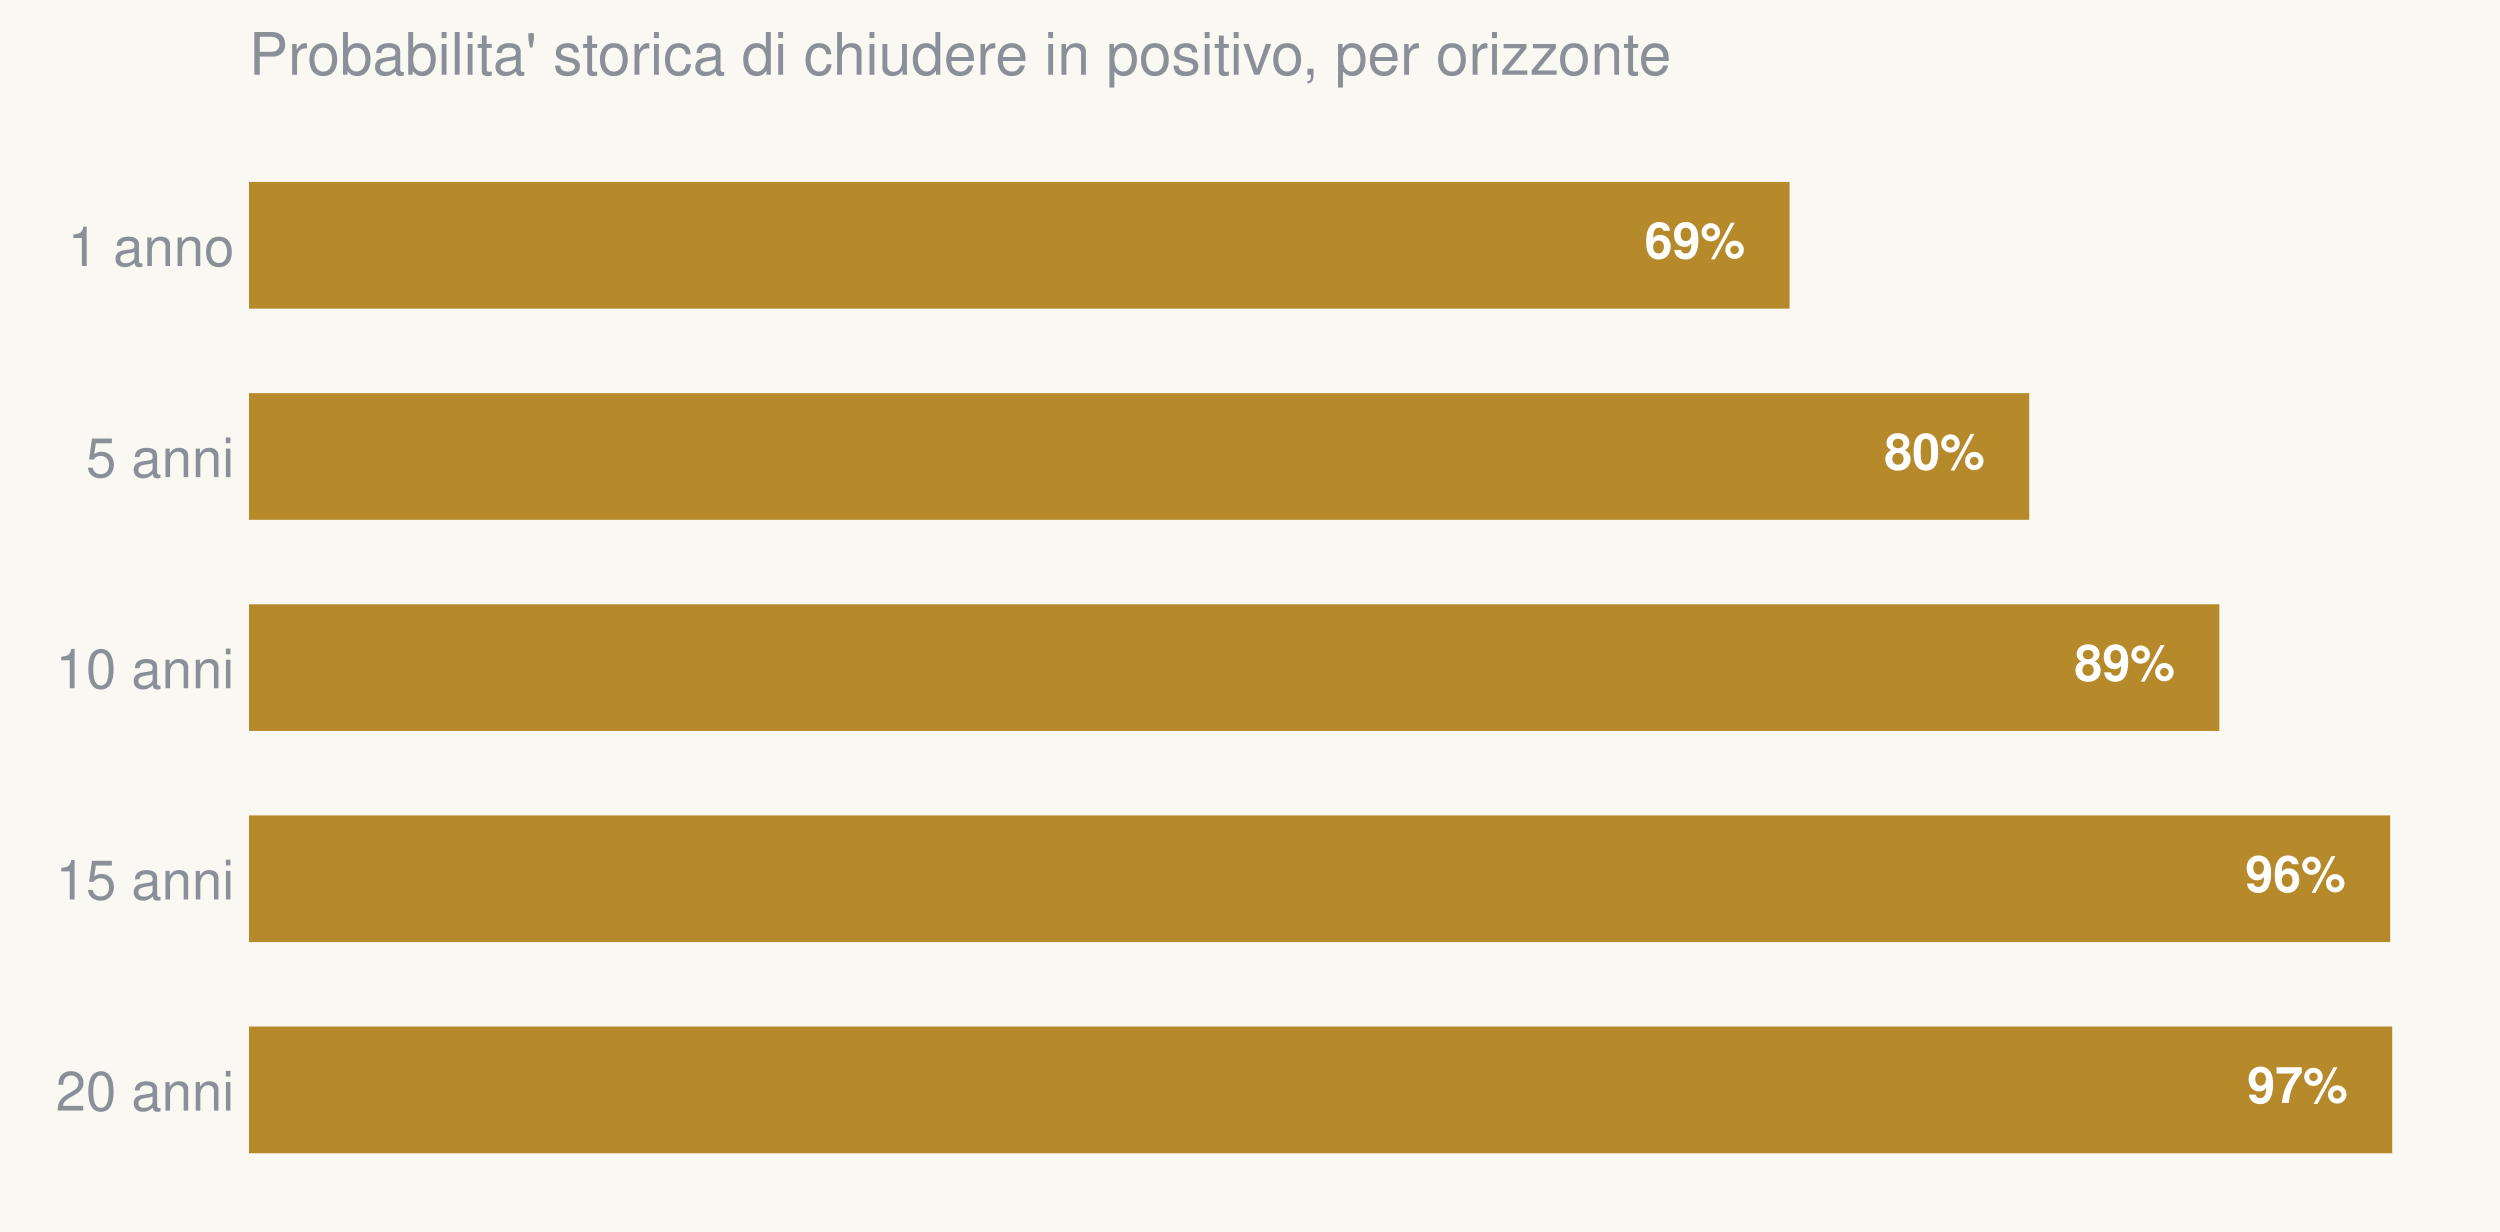
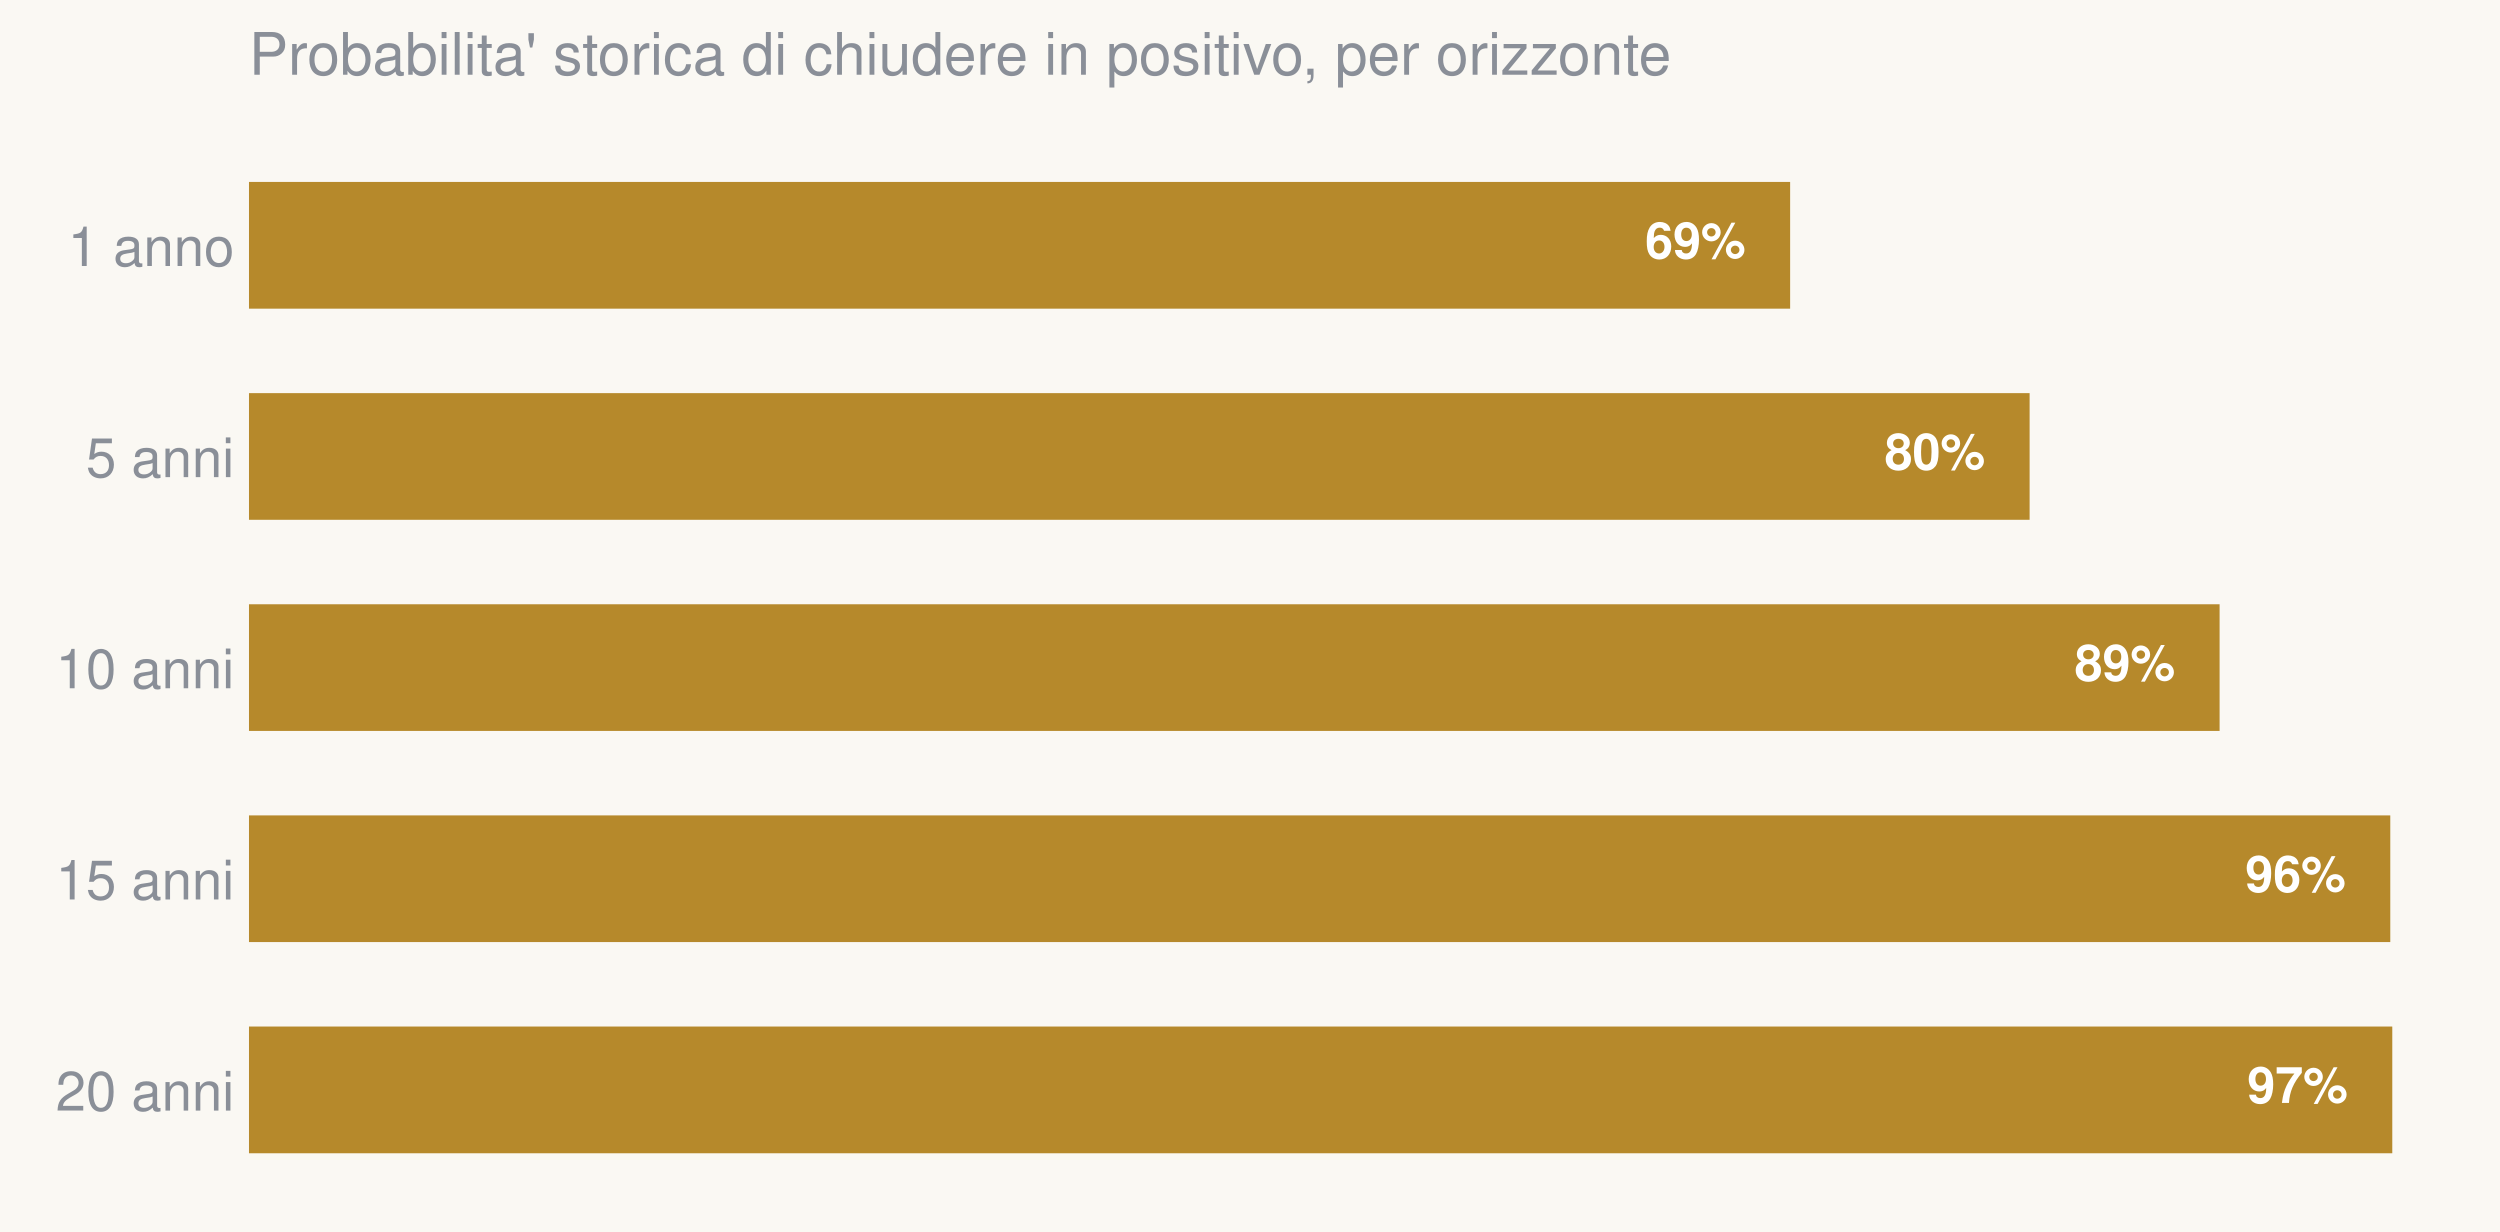
<svg xmlns="http://www.w3.org/2000/svg" width="596.73pt" height="294.062pt" viewBox="0 0 596.73 294.062" version="1.1">
  <defs>
    <style type="text/css">*{stroke-linejoin: round; stroke-linecap: butt}</style>
  </defs>
  <g id="figure_1">
    <g id="patch_1">
      <path d="M 0 294.062  L 596.73 294.062  L 596.73 0  L 0 0  z " style="fill: #faf8f3" />
    </g>
    <g id="axes_1">
      <g id="patch_2">
        <path d="M 59.43 286.862  L 589.53 286.862  L 589.53 31.838  L 59.43 31.838  z " style="fill: #faf8f3" />
      </g>
      <g id="patch_3">
-         <path d="M 59.43 43.43  L 427.153 43.43  L 427.153 73.67  L 59.43 73.67  z " clip-path="url(#pbcca27799a)" style="fill: #b6892b" />
+         <path d="M 59.43 43.43  L 427.291 43.43  L 427.291 73.67  L 59.43 73.67  z " clip-path="url(#p2fcb1c723b)" style="fill: #b6892b" />
      </g>
      <g id="patch_4">
-         <path d="M 59.43 93.83  L 484.359 93.83  L 484.359 124.07  L 59.43 124.07  z " clip-path="url(#pbcca27799a)" style="fill: #b6892b" />
+         <path d="M 59.43 93.83  L 484.452 93.83  L 484.452 124.07  L 59.43 124.07  z " clip-path="url(#p2fcb1c723b)" style="fill: #b6892b" />
      </g>
      <g id="patch_5">
-         <path d="M 59.43 144.23  L 529.744 144.23  L 529.744 174.47  L 59.43 174.47  z " clip-path="url(#pbcca27799a)" style="fill: #b6892b" />
+         <path d="M 59.43 144.23  L 529.8 144.23  L 529.8 174.47  L 59.43 174.47  z " clip-path="url(#p2fcb1c723b)" style="fill: #b6892b" />
      </g>
      <g id="patch_6">
-         <path d="M 59.43 194.63  L 570.522 194.63  L 570.522 224.87  L 59.43 224.87  z " clip-path="url(#pbcca27799a)" style="fill: #b6892b" />
+         <path d="M 59.43 194.63  L 570.541 194.63  L 570.541 224.87  L 59.43 224.87  z " clip-path="url(#p2fcb1c723b)" style="fill: #b6892b" />
      </g>
      <g id="patch_7">
-         <path d="M 59.43 245.03  L 570.999 245.03  L 570.999 275.27  L 59.43 275.27  z " clip-path="url(#pbcca27799a)" style="fill: #b6892b" />
+         <path d="M 59.43 245.03  L 571.018 245.03  L 571.018 275.27  L 59.43 275.27  z " clip-path="url(#p2fcb1c723b)" style="fill: #b6892b" />
      </g>
      <g id="matplotlib.axis_1" />
      <g id="matplotlib.axis_2">
        <g id="ytick_1">
          <g id="line2d_1" />
          <g id="text_1">
            <text style="font-size: 13px; font-family: 'Helvetica Neue', 'Helvetica', 'Arial', 'DejaVu Sans', sans-serif; text-anchor: end; fill: #8a8f98" x="55.93" y="63.488" transform="rotate(-0 55.92969 63.48829)">1 anno</text>
          </g>
        </g>
        <g id="ytick_2">
          <g id="line2d_2" />
          <g id="text_2">
            <text style="font-size: 13px; font-family: 'Helvetica Neue', 'Helvetica', 'Arial', 'DejaVu Sans', sans-serif; text-anchor: end; fill: #8a8f98" x="55.93" y="113.889" transform="rotate(-0 55.92969 113.8888)">5 anni</text>
          </g>
        </g>
        <g id="ytick_3">
          <g id="line2d_3" />
          <g id="text_3">
            <text style="font-size: 13px; font-family: 'Helvetica Neue', 'Helvetica', 'Arial', 'DejaVu Sans', sans-serif; text-anchor: end; fill: #8a8f98" x="55.93" y="164.289" transform="rotate(-0 55.92969 164.2888)">10 anni</text>
          </g>
        </g>
        <g id="ytick_4">
          <g id="line2d_4" />
          <g id="text_4">
            <text style="font-size: 13px; font-family: 'Helvetica Neue', 'Helvetica', 'Arial', 'DejaVu Sans', sans-serif; text-anchor: end; fill: #8a8f98" x="55.93" y="214.689" transform="rotate(-0 55.92969 214.6888)">15 anni</text>
          </g>
        </g>
        <g id="ytick_5">
          <g id="line2d_5" />
          <g id="text_5">
            <text style="font-size: 13px; font-family: 'Helvetica Neue', 'Helvetica', 'Arial', 'DejaVu Sans', sans-serif; text-anchor: end; fill: #8a8f98" x="55.93" y="265.089" transform="rotate(-0 55.92969 265.0888)">20 anni</text>
          </g>
        </g>
      </g>
      <g id="text_6">
-         <text style="font-weight: 700; font-size: 12px; font-family: 'Helvetica Neue', 'Helvetica', 'Arial', 'DejaVu Sans', sans-serif; text-anchor: end; fill: #ffffff" x="416.551" y="61.667" transform="rotate(-0 416.5506 61.667)">69%</text>
+         <text style="font-weight: 700; font-size: 12px; font-family: 'Helvetica Neue', 'Helvetica', 'Arial', 'DejaVu Sans', sans-serif; text-anchor: end; fill: #ffffff" x="416.689" y="61.667" transform="rotate(-0 416.6891 61.667)">69%</text>
      </g>
      <g id="text_7">
-         <text style="font-weight: 700; font-size: 12px; font-family: 'Helvetica Neue', 'Helvetica', 'Arial', 'DejaVu Sans', sans-serif; text-anchor: end; fill: #ffffff" x="473.757" y="112.067" transform="rotate(-0 473.7566 112.067)">80%</text>
+         <text style="font-weight: 700; font-size: 12px; font-family: 'Helvetica Neue', 'Helvetica', 'Arial', 'DejaVu Sans', sans-serif; text-anchor: end; fill: #ffffff" x="473.85" y="112.067" transform="rotate(-0 473.8501 112.067)">80%</text>
      </g>
      <g id="text_8">
-         <text style="font-weight: 700; font-size: 12px; font-family: 'Helvetica Neue', 'Helvetica', 'Arial', 'DejaVu Sans', sans-serif; text-anchor: end; fill: #ffffff" x="519.142" y="162.467" transform="rotate(-0 519.142 162.467)">89%</text>
+         <text style="font-weight: 700; font-size: 12px; font-family: 'Helvetica Neue', 'Helvetica', 'Arial', 'DejaVu Sans', sans-serif; text-anchor: end; fill: #ffffff" x="519.198" y="162.467" transform="rotate(-0 519.1981 162.467)">89%</text>
      </g>
      <g id="text_9">
-         <text style="font-weight: 700; font-size: 12px; font-family: 'Helvetica Neue', 'Helvetica', 'Arial', 'DejaVu Sans', sans-serif; text-anchor: end; fill: #ffffff" x="559.92" y="212.867" transform="rotate(-0 559.9201 212.867)">96%</text>
+         <text style="font-weight: 700; font-size: 12px; font-family: 'Helvetica Neue', 'Helvetica', 'Arial', 'DejaVu Sans', sans-serif; text-anchor: end; fill: #ffffff" x="559.939" y="212.867" transform="rotate(-0 559.939 212.867)">96%</text>
      </g>
      <g id="text_10">
-         <text style="font-weight: 700; font-size: 12px; font-family: 'Helvetica Neue', 'Helvetica', 'Arial', 'DejaVu Sans', sans-serif; text-anchor: end; fill: #ffffff" x="560.397" y="263.267" transform="rotate(-0 560.3966 263.267)">97%</text>
+         <text style="font-weight: 700; font-size: 12px; font-family: 'Helvetica Neue', 'Helvetica', 'Arial', 'DejaVu Sans', sans-serif; text-anchor: end; fill: #ffffff" x="560.416" y="263.267" transform="rotate(-0 560.4163 263.267)">97%</text>
      </g>
      <g id="text_11">
        <text style="font-size: 14px; font-family: 'Helvetica Neue', 'Helvetica', 'Arial', 'DejaVu Sans', sans-serif; text-anchor: start; fill: #8a8f98" x="59.43" y="17.838" transform="rotate(-0 59.42969 17.83781)">Probabilita' storica di chiudere in positivo, per orizzonte</text>
      </g>
    </g>
  </g>
  <defs>
-     <clipPath id="pbcca27799a">
+     <clipPath id="p2fcb1c723b">
      <rect x="59.43" y="31.838" width="530.1" height="255.024" />
    </clipPath>
  </defs>
</svg>
